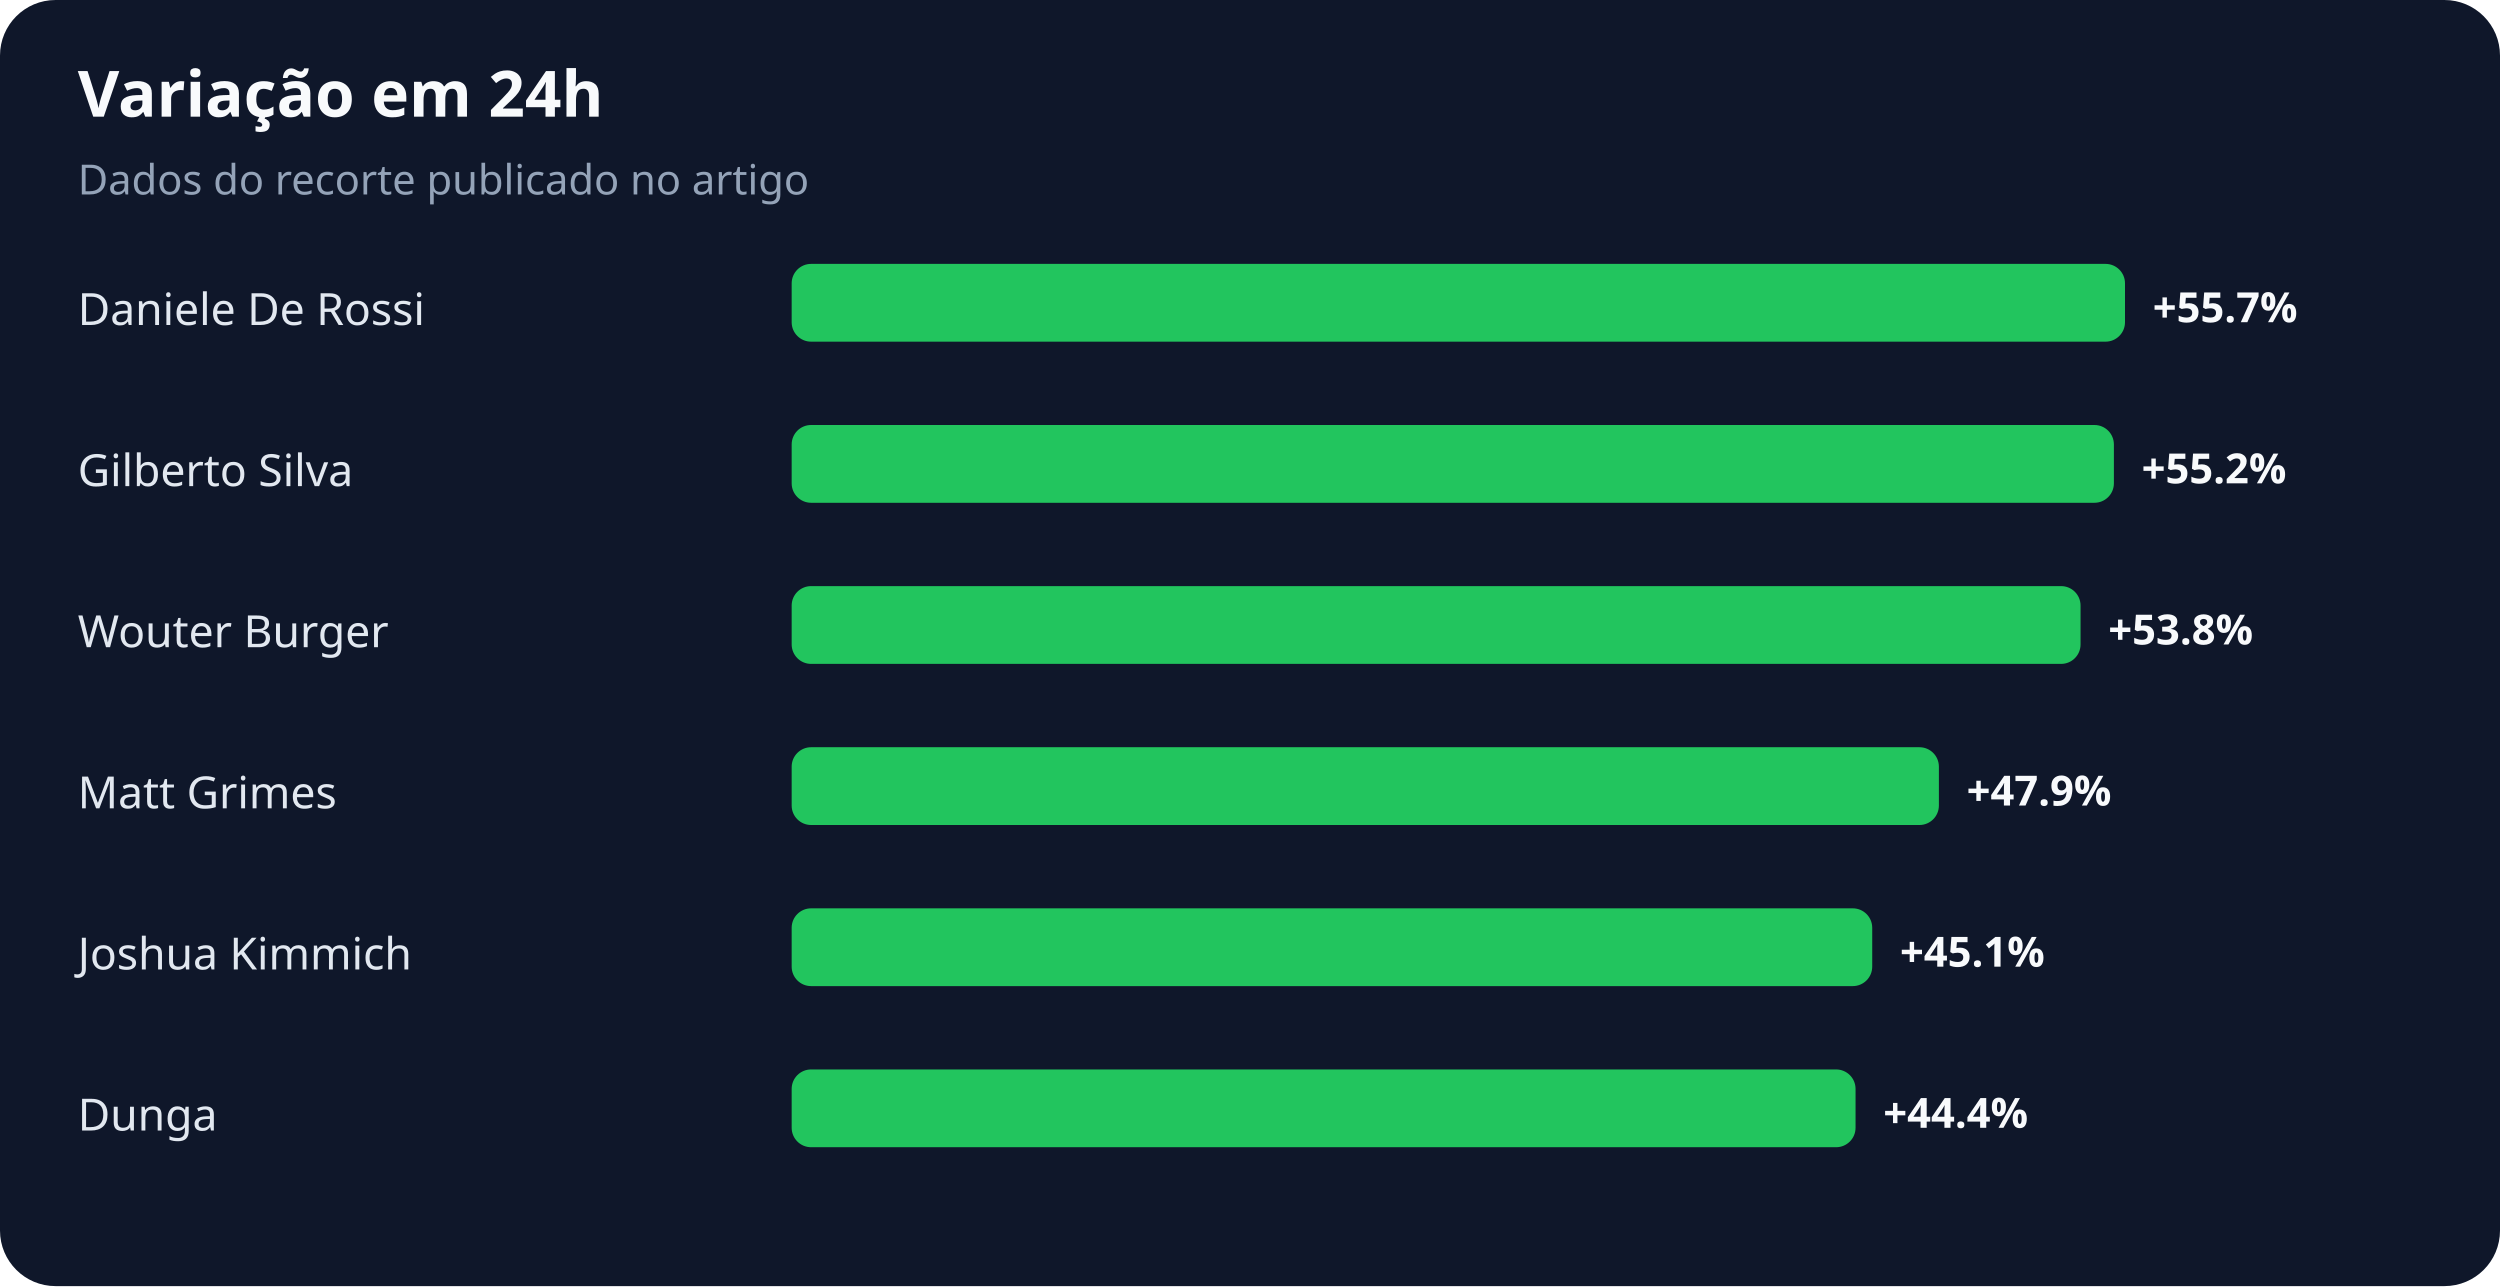
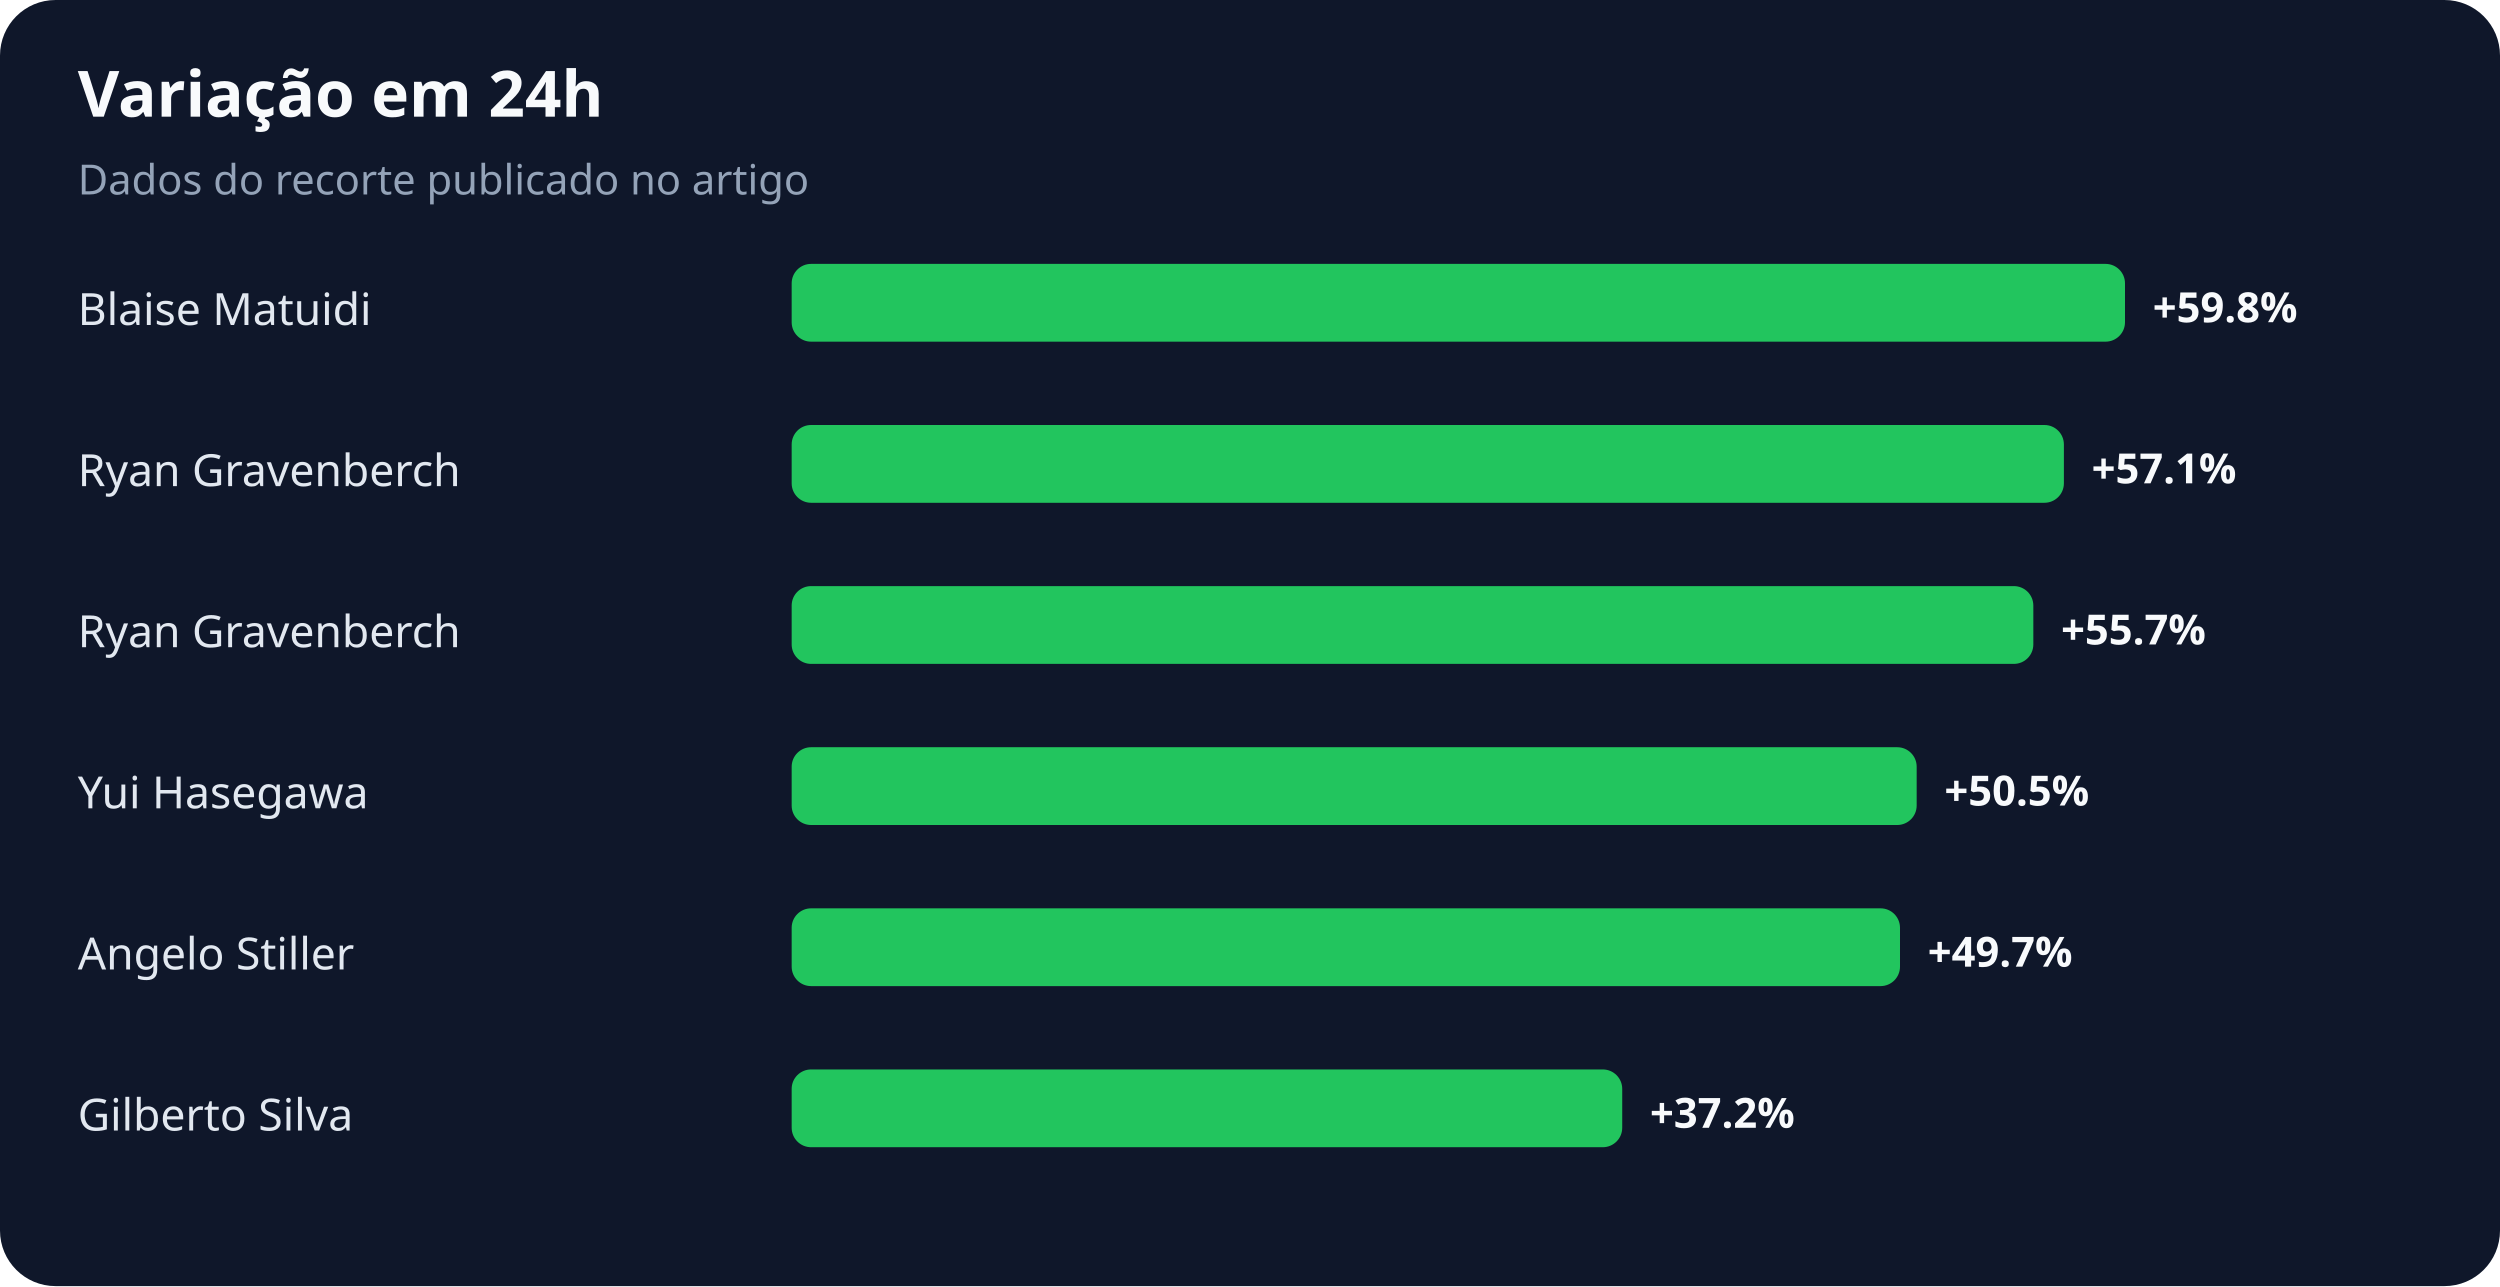
<svg xmlns="http://www.w3.org/2000/svg" width="900" height="463" viewBox="0 0 900 463" role="img" aria-labelledby="title desc">
  <rect width="100%" height="100%" rx="20" fill="#0f172a" />
  <text x="28" y="42" fill="#f8fafc" font-family="system-ui,sans-serif" font-size="23" font-weight="700">Variação em 24h</text>
  <text x="28" y="70" fill="#94a3b8" font-family="system-ui,sans-serif" font-size="15">Dados do recorte publicado no artigo</text>
-   <text x="28" y="117" fill="#e2e8f0" font-family="system-ui,sans-serif" font-size="16">Daniele De Rossi</text>
+   <text x="28" y="117" fill="#e2e8f0" font-family="system-ui,sans-serif" font-size="16">Blaise Matuidi</text>
  <rect x="285" y="95" width="480" height="28" rx="7" fill="#22c55e" />
-   <text x="775" y="116" fill="#f8fafc" font-family="system-ui,sans-serif" font-size="15" font-weight="700">+55.7%</text>
-   <text x="28" y="175" fill="#e2e8f0" font-family="system-ui,sans-serif" font-size="16">Gilberto Silva</text>
-   <rect x="285" y="153" width="476" height="28" rx="7" fill="#22c55e" />
-   <text x="771" y="174" fill="#f8fafc" font-family="system-ui,sans-serif" font-size="15" font-weight="700">+55.2%</text>
-   <text x="28" y="233" fill="#e2e8f0" font-family="system-ui,sans-serif" font-size="16">Wouter Burger</text>
-   <rect x="285" y="211" width="464" height="28" rx="7" fill="#22c55e" />
-   <text x="759" y="232" fill="#f8fafc" font-family="system-ui,sans-serif" font-size="15" font-weight="700">+53.8%</text>
-   <text x="28" y="291" fill="#e2e8f0" font-family="system-ui,sans-serif" font-size="16">Matt Grimes</text>
-   <rect x="285" y="269" width="413" height="28" rx="7" fill="#22c55e" />
-   <text x="708" y="290" fill="#f8fafc" font-family="system-ui,sans-serif" font-size="15" font-weight="700">+47.9%</text>
-   <text x="28" y="349" fill="#e2e8f0" font-family="system-ui,sans-serif" font-size="16">Joshua Kimmich</text>
-   <rect x="285" y="327" width="389" height="28" rx="7" fill="#22c55e" />
-   <text x="684" y="348" fill="#f8fafc" font-family="system-ui,sans-serif" font-size="15" font-weight="700">+45.1%</text>
-   <text x="28" y="407" fill="#e2e8f0" font-family="system-ui,sans-serif" font-size="16">Dunga</text>
-   <rect x="285" y="385" width="383" height="28" rx="7" fill="#22c55e" />
-   <text x="678" y="406" fill="#f8fafc" font-family="system-ui,sans-serif" font-size="15" font-weight="700">+44.4%</text>
+   <text x="775" y="116" fill="#f8fafc" font-family="system-ui,sans-serif" font-size="15" font-weight="700">+59.8%</text>
+   <text x="28" y="175" fill="#e2e8f0" font-family="system-ui,sans-serif" font-size="16">Ryan Gravenberch</text>
+   <rect x="285" y="153" width="458" height="28" rx="7" fill="#22c55e" />
+   <text x="753" y="174" fill="#f8fafc" font-family="system-ui,sans-serif" font-size="15" font-weight="700">+57.1%</text>
+   <text x="28" y="233" fill="#e2e8f0" font-family="system-ui,sans-serif" font-size="16">Ryan Gravenberch</text>
+   <rect x="285" y="211" width="447" height="28" rx="7" fill="#22c55e" />
+   <text x="742" y="232" fill="#f8fafc" font-family="system-ui,sans-serif" font-size="15" font-weight="700">+55.7%</text>
+   <text x="28" y="291" fill="#e2e8f0" font-family="system-ui,sans-serif" font-size="16">Yui Hasegawa</text>
+   <rect x="285" y="269" width="405" height="28" rx="7" fill="#22c55e" />
+   <text x="700" y="290" fill="#f8fafc" font-family="system-ui,sans-serif" font-size="15" font-weight="700">+50.5%</text>
+   <text x="28" y="349" fill="#e2e8f0" font-family="system-ui,sans-serif" font-size="16">Angelo Stiller</text>
+   <rect x="285" y="327" width="399" height="28" rx="7" fill="#22c55e" />
+   <text x="694" y="348" fill="#f8fafc" font-family="system-ui,sans-serif" font-size="15" font-weight="700">+49.7%</text>
+   <text x="28" y="407" fill="#e2e8f0" font-family="system-ui,sans-serif" font-size="16">Gilberto Silva</text>
+   <rect x="285" y="385" width="299" height="28" rx="7" fill="#22c55e" />
+   <text x="594" y="406" fill="#f8fafc" font-family="system-ui,sans-serif" font-size="15" font-weight="700">+37.2%</text>
</svg>
